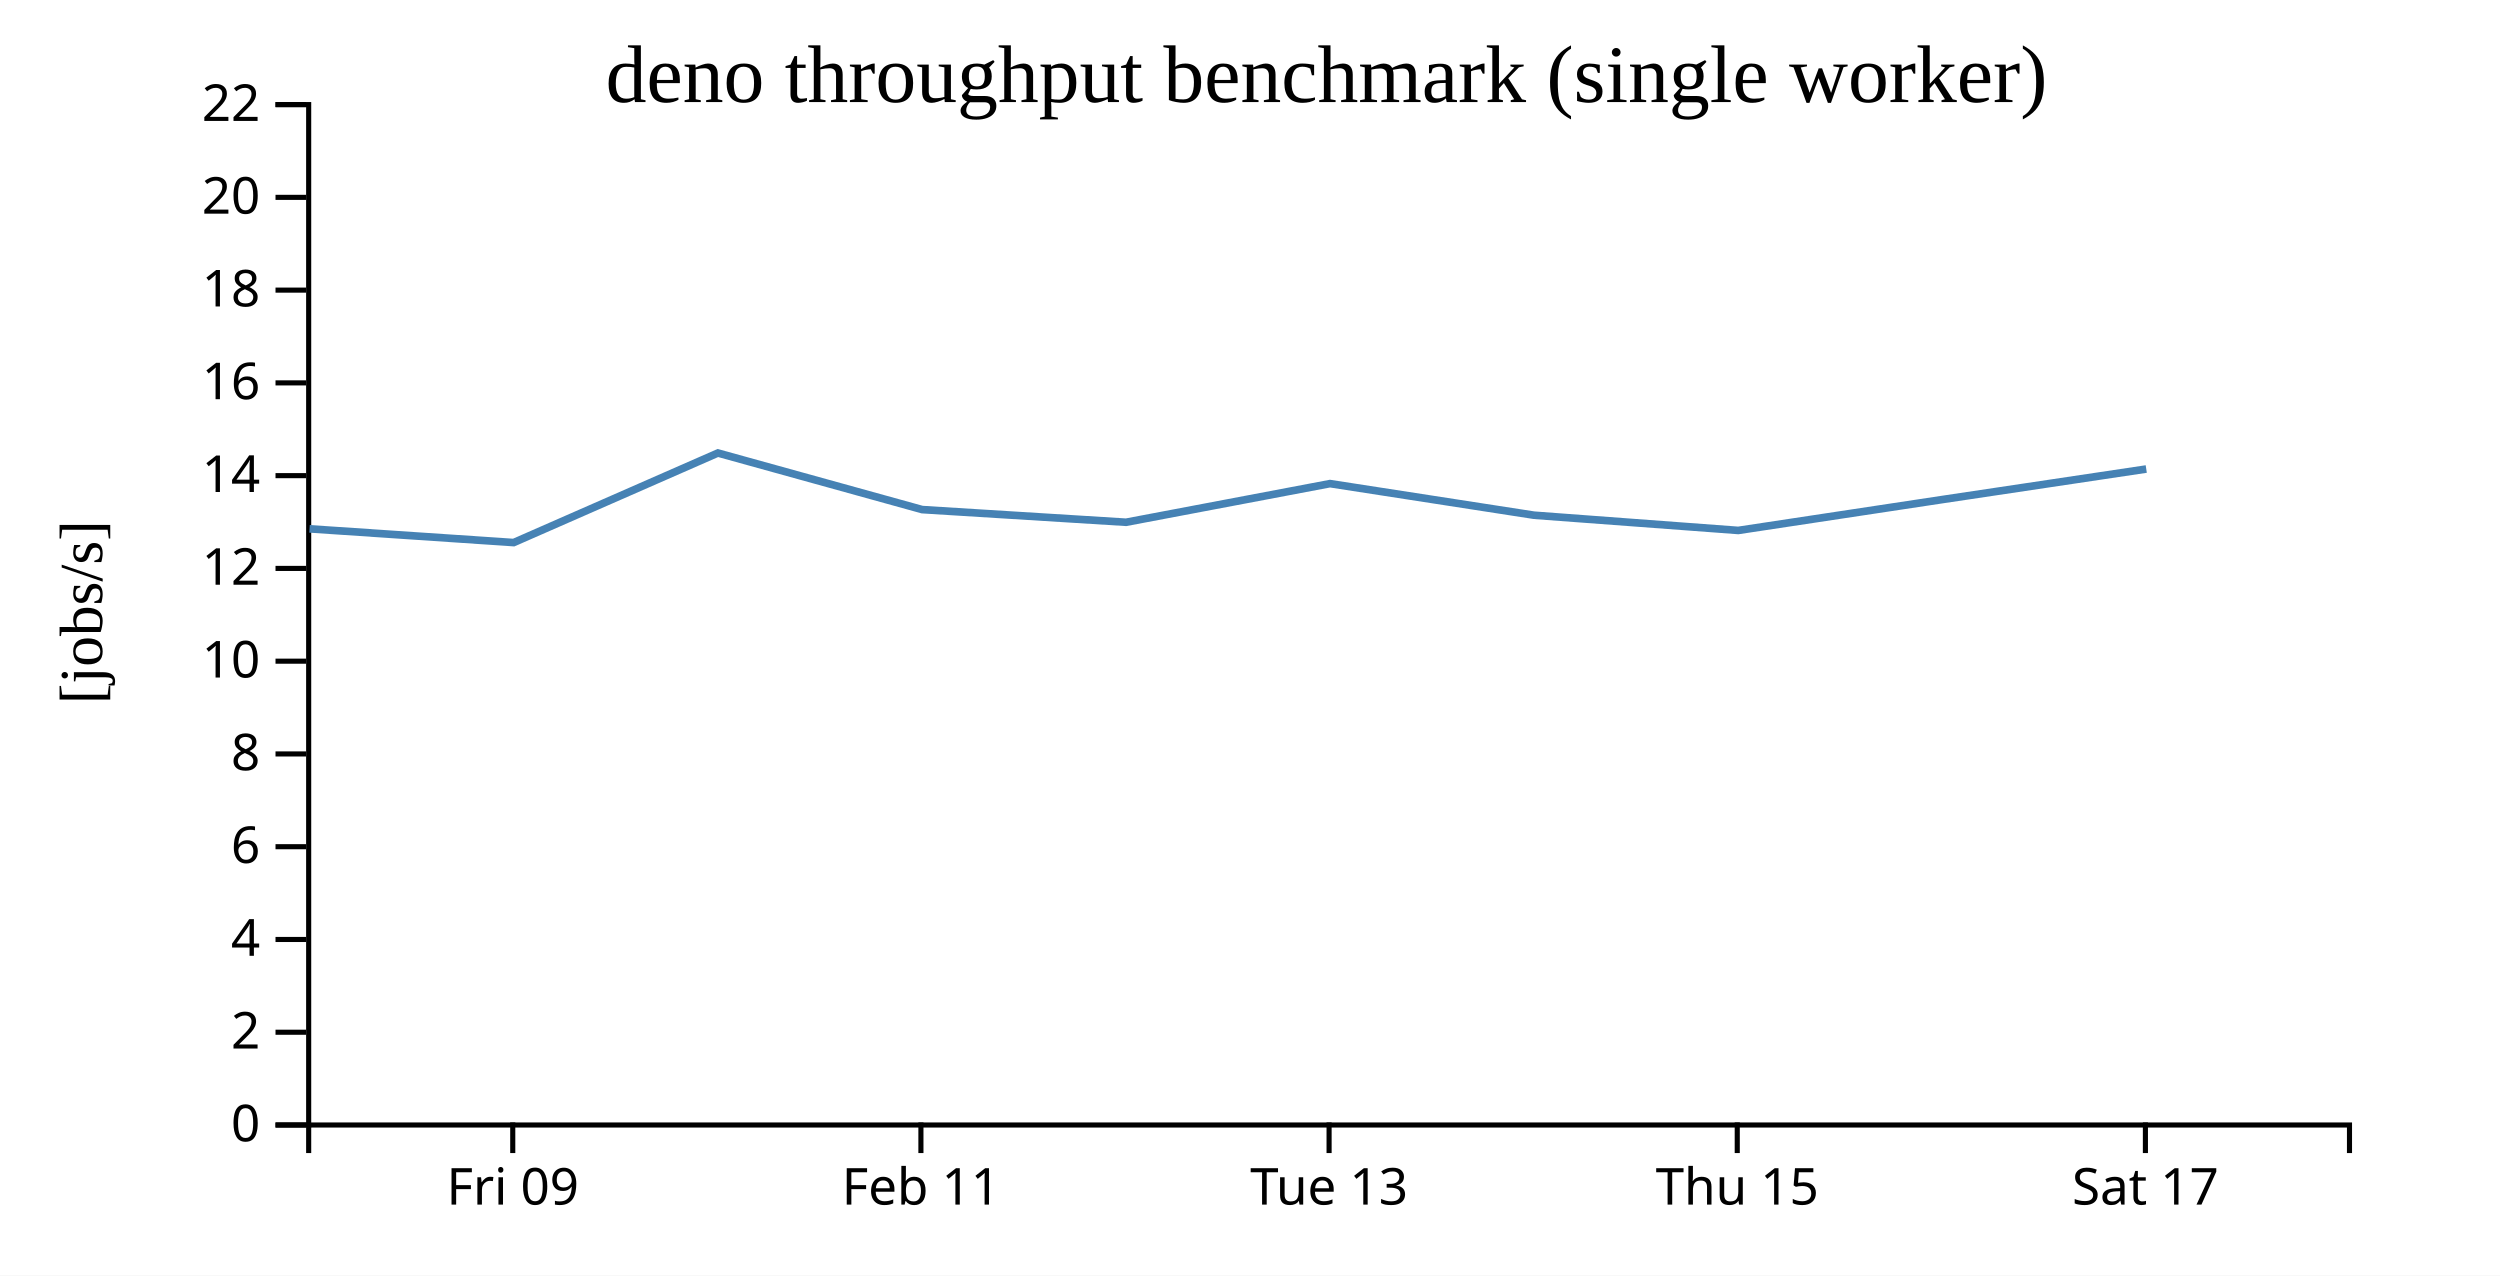
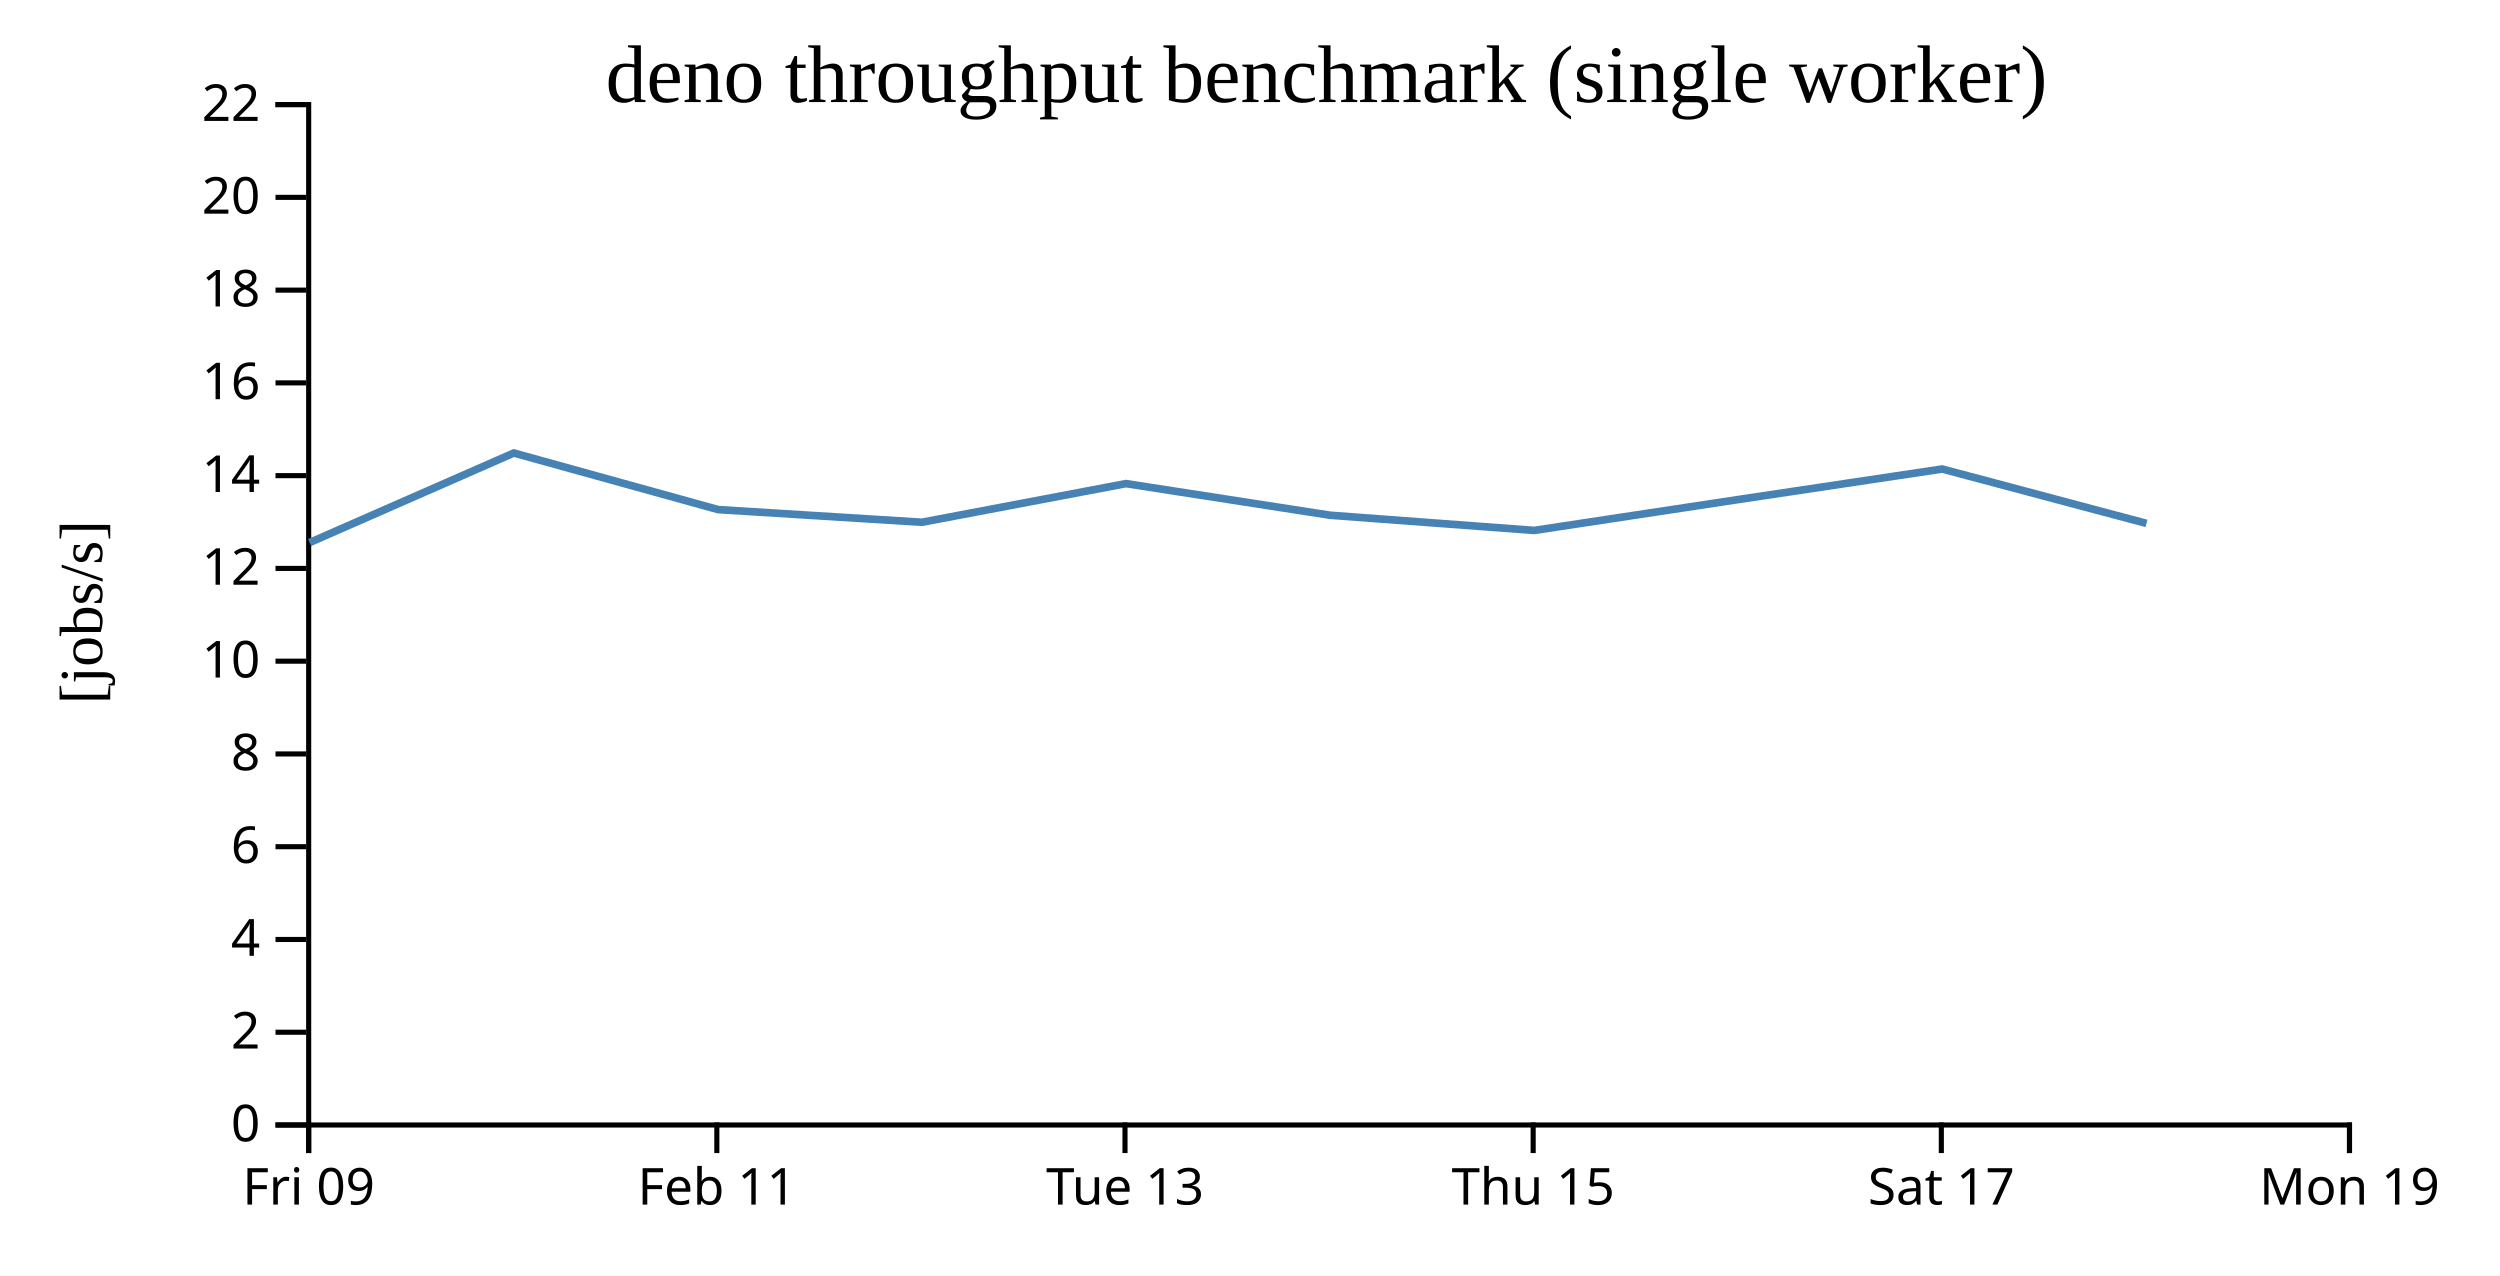
<svg xmlns="http://www.w3.org/2000/svg" width="490" height="250">
  <rect width="100%" height="100%" fill="white" />
  <g transform="translate(60,20)">
    <g transform="translate(0,200)" fill="none" font-size="10" font-family="sans-serif" text-anchor="middle">
      <path class="domain" stroke="currentColor" d="M0.5,6V0.5H400.5V6" />
-       <g class="tick" opacity="1" transform="translate(40.5,0)">
+       <g class="tick" opacity="1" transform="translate(0.5,0)">
        <line stroke="currentColor" y2="6" />
        <text fill="currentColor" y="9" dy="0.71em">Fri 09</text>
      </g>
-       <g class="tick" opacity="1" transform="translate(120.5,0)">
+       <g class="tick" opacity="1" transform="translate(80.5,0)">
        <line stroke="currentColor" y2="6" />
        <text fill="currentColor" y="9" dy="0.71em">Feb 11</text>
      </g>
-       <g class="tick" opacity="1" transform="translate(200.5,0)">
+       <g class="tick" opacity="1" transform="translate(160.5,0)">
        <line stroke="currentColor" y2="6" />
        <text fill="currentColor" y="9" dy="0.71em">Tue 13</text>
      </g>
-       <g class="tick" opacity="1" transform="translate(280.5,0)">
+       <g class="tick" opacity="1" transform="translate(240.5,0)">
        <line stroke="currentColor" y2="6" />
        <text fill="currentColor" y="9" dy="0.71em">Thu 15</text>
      </g>
-       <g class="tick" opacity="1" transform="translate(360.5,0)">
+       <g class="tick" opacity="1" transform="translate(320.5,0)">
        <line stroke="currentColor" y2="6" />
        <text fill="currentColor" y="9" dy="0.71em">Sat 17</text>
+       </g>
+       <g class="tick" opacity="1" transform="translate(400.5,0)">
+         <line stroke="currentColor" y2="6" />
+         <text fill="currentColor" y="9" dy="0.71em">Mon 19</text>
      </g>
    </g>
    <g fill="none" font-size="10" font-family="sans-serif" text-anchor="end">
      <path class="domain" stroke="currentColor" d="M-6,200.5H0.5V0.5H-6" />
      <g class="tick" opacity="1" transform="translate(0,200.5)">
        <line stroke="currentColor" x2="-6" />
        <text fill="currentColor" x="-9" dy="0.32em">0</text>
      </g>
      <g class="tick" opacity="1" transform="translate(0,182.3182)">
        <line stroke="currentColor" x2="-6" />
        <text fill="currentColor" x="-9" dy="0.32em">2</text>
      </g>
      <g class="tick" opacity="1" transform="translate(0,164.1364)">
        <line stroke="currentColor" x2="-6" />
        <text fill="currentColor" x="-9" dy="0.32em">4</text>
      </g>
      <g class="tick" opacity="1" transform="translate(0,145.9545)">
        <line stroke="currentColor" x2="-6" />
        <text fill="currentColor" x="-9" dy="0.32em">6</text>
      </g>
      <g class="tick" opacity="1" transform="translate(0,127.7727)">
        <line stroke="currentColor" x2="-6" />
        <text fill="currentColor" x="-9" dy="0.32em">8</text>
      </g>
      <g class="tick" opacity="1" transform="translate(0,109.5909)">
        <line stroke="currentColor" x2="-6" />
        <text fill="currentColor" x="-9" dy="0.32em">10</text>
      </g>
      <g class="tick" opacity="1" transform="translate(0,91.40909)">
        <line stroke="currentColor" x2="-6" />
        <text fill="currentColor" x="-9" dy="0.32em">12</text>
      </g>
      <g class="tick" opacity="1" transform="translate(0,73.22727)">
        <line stroke="currentColor" x2="-6" />
        <text fill="currentColor" x="-9" dy="0.32em">14</text>
      </g>
      <g class="tick" opacity="1" transform="translate(0,55.04545)">
        <line stroke="currentColor" x2="-6" />
        <text fill="currentColor" x="-9" dy="0.32em">16</text>
      </g>
      <g class="tick" opacity="1" transform="translate(0,36.86364)">
        <line stroke="currentColor" x2="-6" />
        <text fill="currentColor" x="-9" dy="0.32em">18</text>
      </g>
      <g class="tick" opacity="1" transform="translate(0,18.68182)">
        <line stroke="currentColor" x2="-6" />
        <text fill="currentColor" x="-9" dy="0.32em">20</text>
      </g>
      <g class="tick" opacity="1" transform="translate(0,0.5)">
        <line stroke="currentColor" x2="-6" />
        <text fill="currentColor" x="-9" dy="0.32em">22</text>
      </g>
    </g>
    <text text-anchor="middle" style="font-size: 12px" transform="rotate(-90)" y="-40" x="-100">[jobs/s]</text>
    <text text-anchor="middle" style="font-size: 16px" y="0" x="200">deno throughput benchmark (single worker)</text>
-     <path fill="none" stroke="steelblue" stroke-width="1.5" d="M0.666,83.65L40.678,86.344L80.708,68.788L120.745,79.88L160.703,82.364L200.677,74.788L240.68,80.984L280.693,83.965L320.67,77.915L360.666,71.927" />
+     <path fill="none" stroke="steelblue" stroke-width="1.5" d="M0.678,86.344L40.708,68.788L80.745,79.88L120.703,82.364L160.677,74.788L200.68,80.984L240.693,83.965L280.67,77.915L320.666,71.927L360.713,82.589" />
  </g>
</svg>
